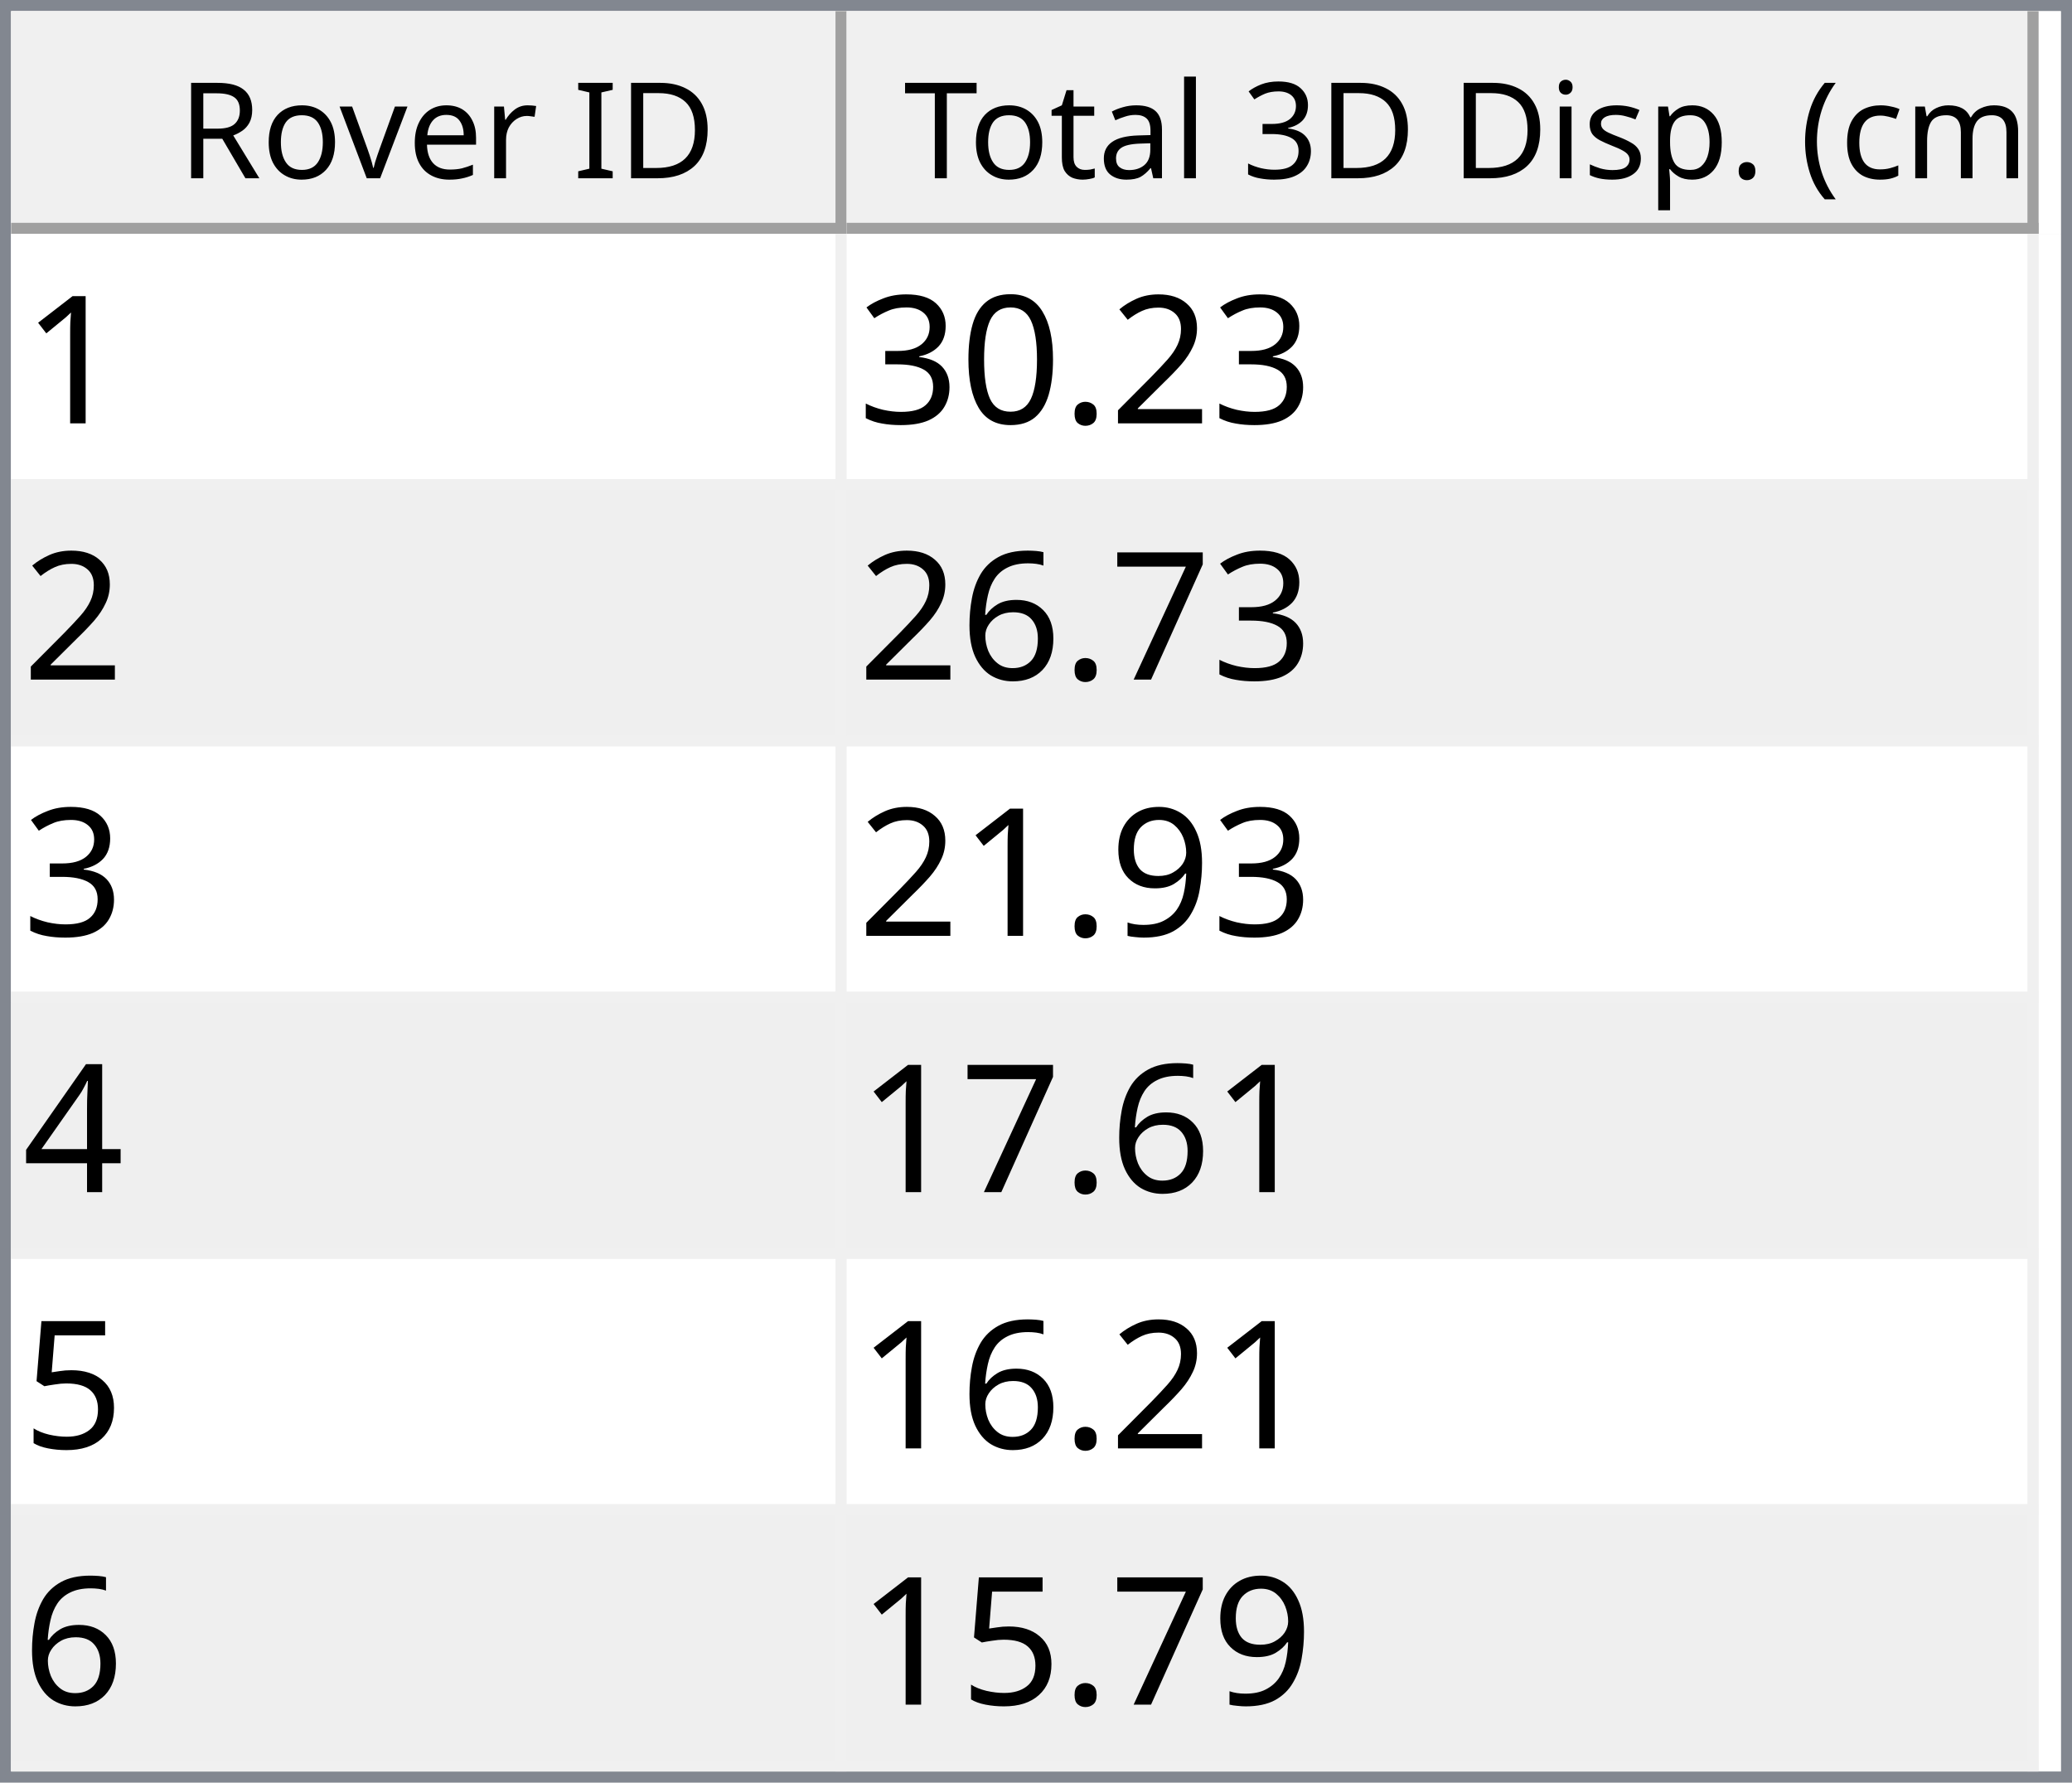
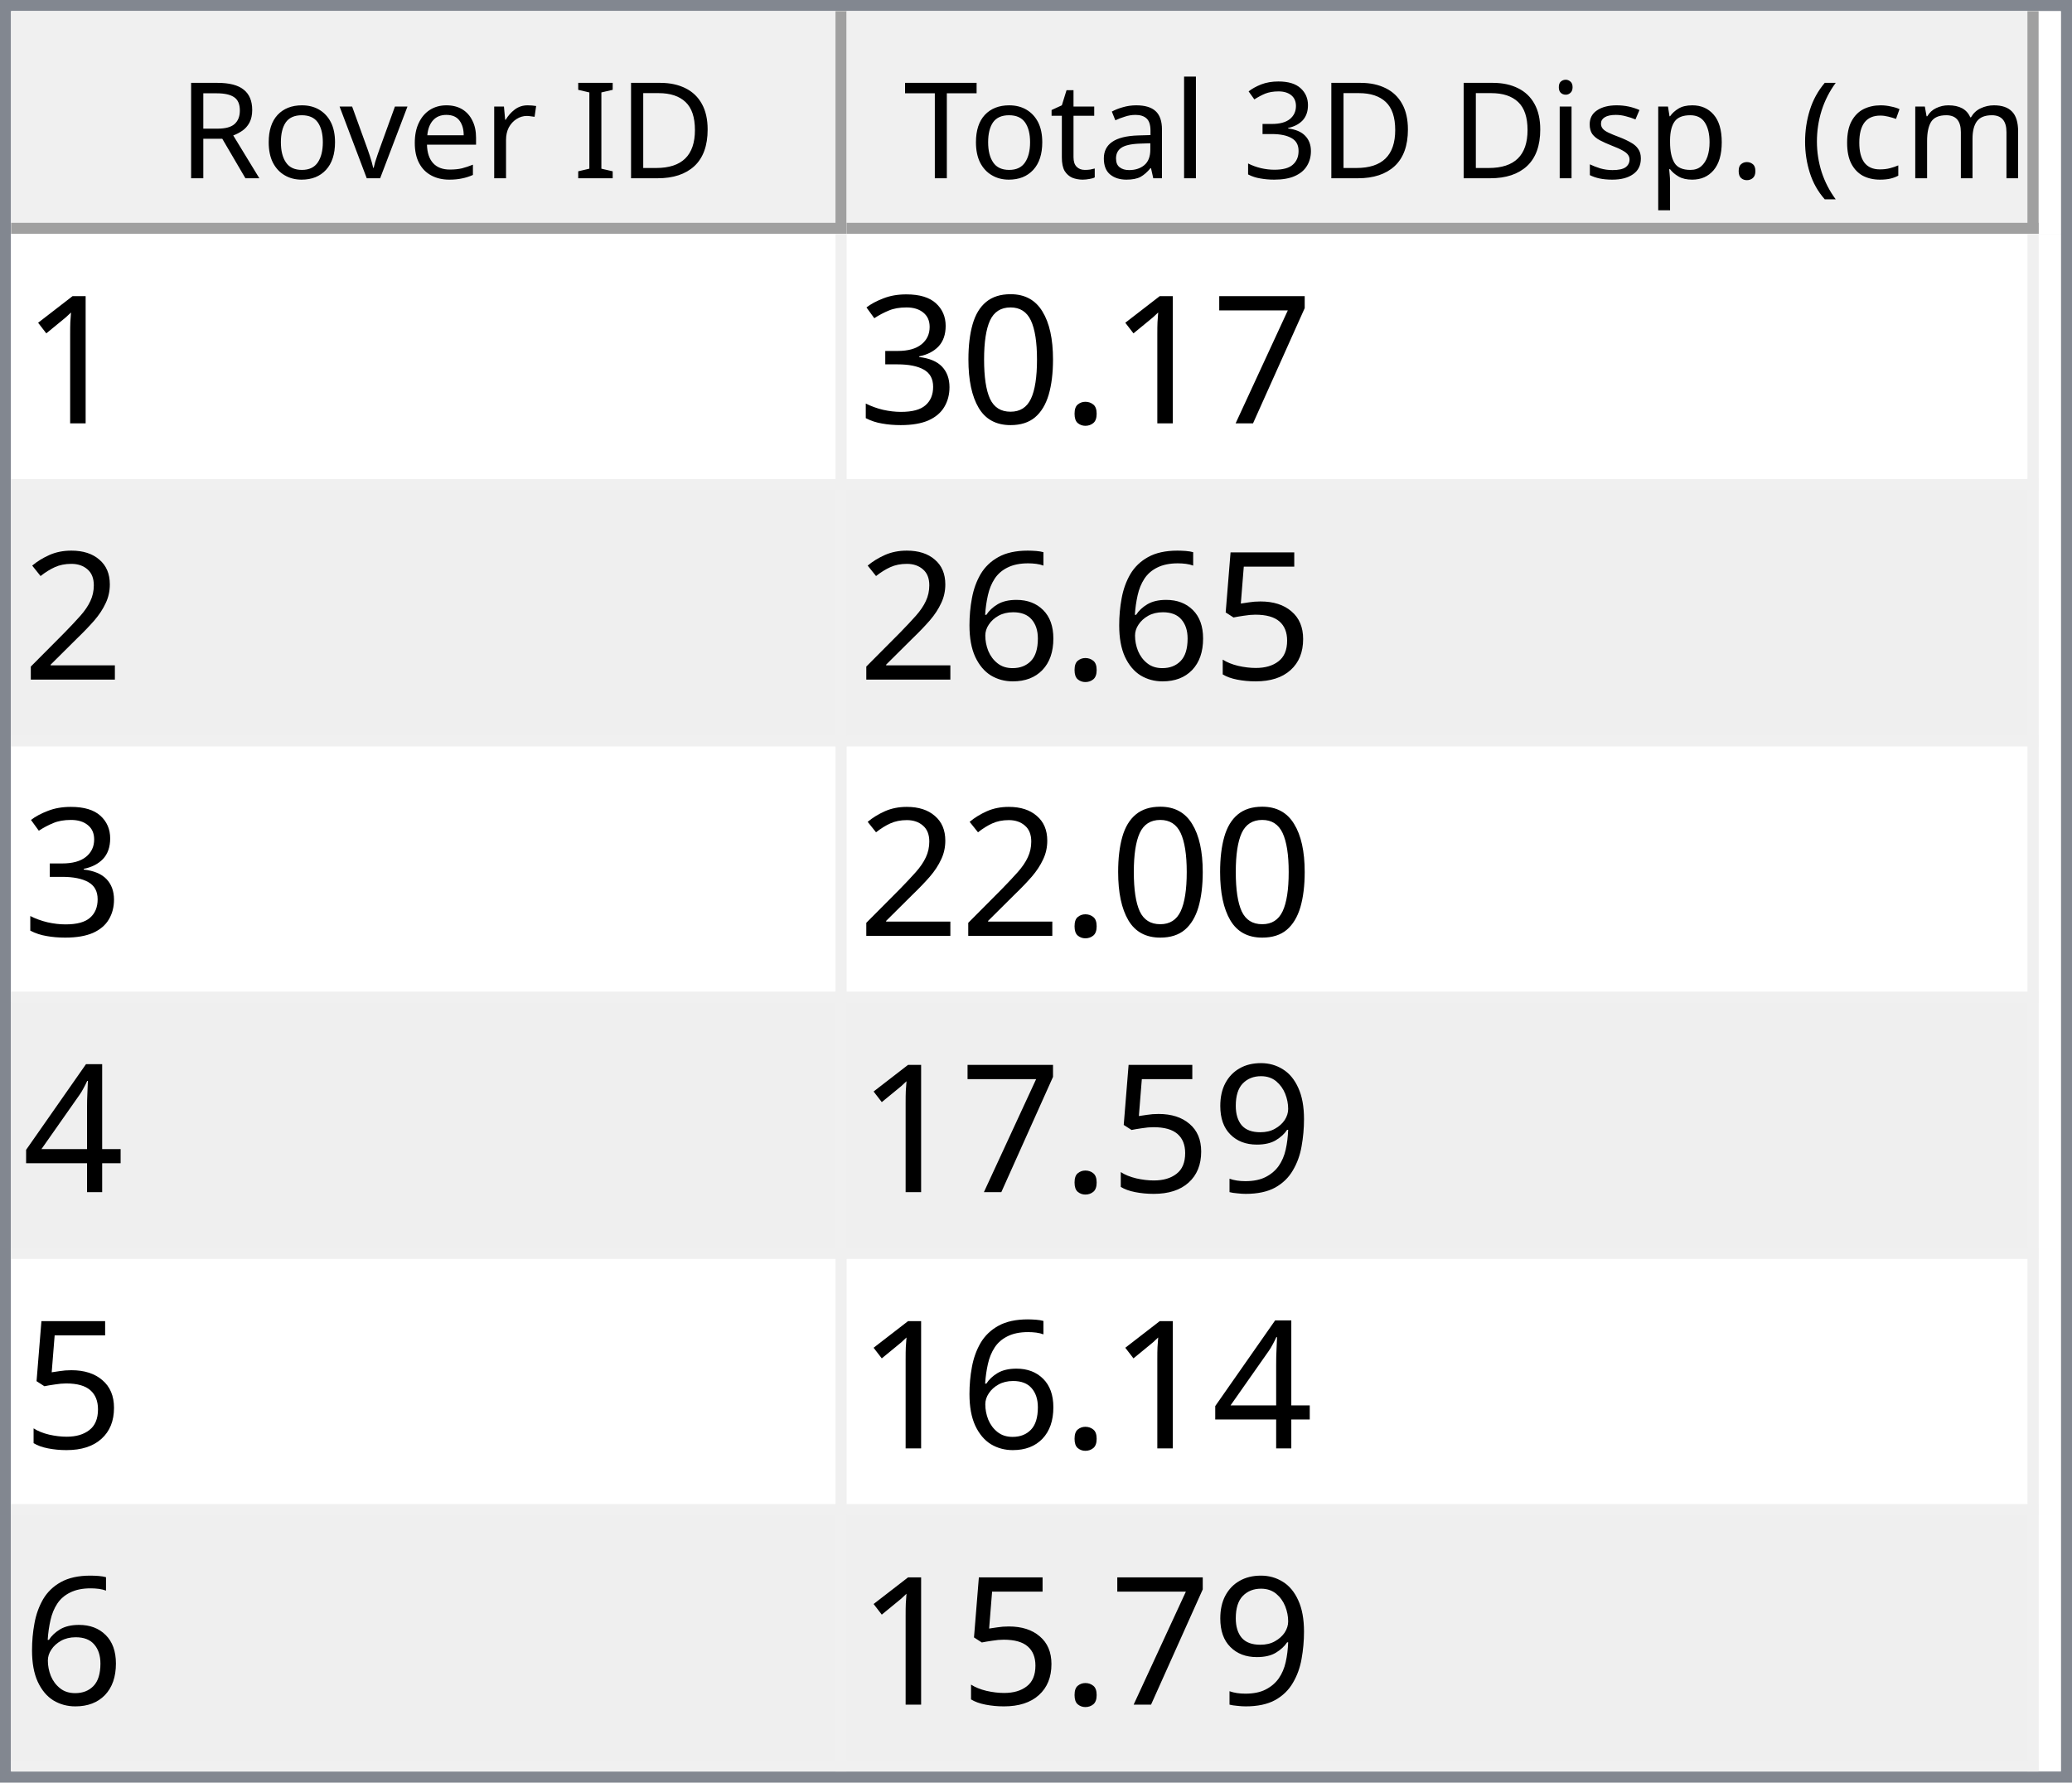
<svg xmlns="http://www.w3.org/2000/svg" style="fill-opacity:1; color-rendering:auto; color-interpolation:auto; text-rendering:auto; stroke:black; stroke-linecap:square; stroke-miterlimit:10; shape-rendering:auto; stroke-opacity:1; fill:black; stroke-dasharray:none; font-weight:normal; stroke-width:1; font-family:'Dialog'; font-style:normal; stroke-linejoin:miter; font-size:12px; stroke-dashoffset:0; image-rendering:auto;" width="186" height="160">
  <defs id="genericDefs" />
  <g>
    <defs id="defs1">
      <clipPath clipPathUnits="userSpaceOnUse" id="clipPath1">
        <path d="M0 0 L186 0 L186 160 L0 160 L0 0 Z" />
      </clipPath>
      <clipPath clipPathUnits="userSpaceOnUse" id="clipPath2">
        <path d="M0 0 L0 160 L186 160 L186 0 Z" />
      </clipPath>
      <clipPath clipPathUnits="userSpaceOnUse" id="clipPath3">
        <path d="M0 0 L0 20 L184 20 L184 0 Z" />
      </clipPath>
      <clipPath clipPathUnits="userSpaceOnUse" id="clipPath4">
        <path d="M0 0 L0 20 L75 20 L75 0 Z" />
      </clipPath>
      <clipPath clipPathUnits="userSpaceOnUse" id="clipPath5">
        <path d="M1 1 L1 19 L74 19 L74 1 Z" />
      </clipPath>
      <clipPath clipPathUnits="userSpaceOnUse" id="clipPath6">
        <path d="M0 0 L0 18 L73 18 L73 0 Z" />
      </clipPath>
      <clipPath clipPathUnits="userSpaceOnUse" id="clipPath7">
        <path d="M-0.5 -0.5 L-0.5 19.5 L74.5 19.5 L74.5 -0.5 Z" />
      </clipPath>
      <clipPath clipPathUnits="userSpaceOnUse" id="clipPath8">
        <path d="M0 0 L0 20 L107 20 L107 0 Z" />
      </clipPath>
      <clipPath clipPathUnits="userSpaceOnUse" id="clipPath9">
        <path d="M1 1 L1 19 L106 19 L106 1 Z" />
      </clipPath>
      <clipPath clipPathUnits="userSpaceOnUse" id="clipPath10">
        <path d="M0 0 L0 18 L105 18 L105 0 Z" />
      </clipPath>
      <clipPath clipPathUnits="userSpaceOnUse" id="clipPath11">
        <path d="M-0.5 -0.5 L-0.5 19.5 L106.5 19.5 L106.5 -0.5 Z" />
      </clipPath>
      <clipPath clipPathUnits="userSpaceOnUse" id="clipPath12">
        <path d="M0 0 L0 138 L184 138 L184 0 Z" />
      </clipPath>
      <clipPath clipPathUnits="userSpaceOnUse" id="clipPath13">
        <path d="M0 0 L0 138 L182 138 L182 0 Z" />
      </clipPath>
      <clipPath clipPathUnits="userSpaceOnUse" id="clipPath14">
        <path d="M-0.5 -0.5 L-0.5 137.5 L181.5 137.5 L181.5 -0.5 Z" />
      </clipPath>
      <clipPath clipPathUnits="userSpaceOnUse" id="clipPath15">
        <path d="M0 0 L0 22 L74 22 L74 0 Z" />
      </clipPath>
      <clipPath clipPathUnits="userSpaceOnUse" id="clipPath16">
        <path d="M0 0 L0 22 L106 22 L106 0 Z" />
      </clipPath>
      <font horiz-adv-x="64.551" id="font1">
        <font-face ascent="107.91" descent="25.098" units-per-em="100" style="font-style:normal; font-family:Segoe UI; font-weight:normal;" />
        <missing-glyph horiz-adv-x="64.551" d="M8.109 0 L8.109 68.266 L56.453 68.266 L56.453 0 L8.109 0 ZM15.328 7.234 L49.219 7.234 L49.219 61.031 L15.328 61.031 L15.328 7.234 Z" />
        <glyph unicode="D" horiz-adv-x="70.117" d="M9.188 0 L9.188 70.016 L28.516 70.016 Q65.531 70.016 65.531 35.891 Q65.531 19.672 55.25 9.836 Q44.969 0 27.734 0 L9.188 0 ZM17.391 62.594 L17.391 7.422 L27.828 7.422 Q41.609 7.422 49.273 14.797 Q56.938 22.172 56.938 35.688 Q56.938 62.594 28.328 62.594 L17.391 62.594 Z" />
        <glyph unicode="I" horiz-adv-x="26.611" d="M17.391 0 L9.188 0 L9.188 70.016 L17.391 70.016 L17.391 0 Z" />
        <glyph unicode=" " horiz-adv-x="27.393" d="" />
        <glyph unicode="r" horiz-adv-x="34.766" d="M34.188 41.891 Q32.078 43.5 28.125 43.5 Q23 43.5 19.555 38.672 Q16.109 33.844 16.109 25.484 L16.109 0 L8.109 0 L8.109 50 L16.109 50 L16.109 39.703 L16.312 39.703 Q18.016 44.969 21.531 47.922 Q25.047 50.875 29.391 50.875 Q32.516 50.875 34.188 50.203 L34.188 41.891 Z" />
        <glyph unicode="e" horiz-adv-x="52.295" d="M48.297 23 L12.984 23 Q13.188 14.656 17.484 10.109 Q21.781 5.562 29.297 5.562 Q37.75 5.562 44.828 11.141 L44.828 3.609 Q38.234 -1.172 27.391 -1.172 Q16.797 -1.172 10.742 5.641 Q4.688 12.453 4.688 24.812 Q4.688 36.469 11.305 43.82 Q17.922 51.172 27.734 51.172 Q37.547 51.172 42.922 44.828 Q48.297 38.484 48.297 27.203 L48.297 23 ZM40.094 29.781 Q40.047 36.719 36.75 40.578 Q33.453 44.438 27.594 44.438 Q21.922 44.438 17.969 40.383 Q14.016 36.328 13.094 29.781 L40.094 29.781 Z" />
        <glyph unicode="v" horiz-adv-x="47.9" d="M47.406 50 L27.484 0 L19.625 0 L0.688 50 L9.469 50 L22.172 13.672 Q23.578 9.672 23.922 6.688 L24.125 6.688 Q24.609 10.453 25.688 13.484 L38.969 50 L47.406 50 Z" />
        <glyph unicode="o" horiz-adv-x="58.594" d="M29 -1.172 Q17.922 -1.172 11.305 5.836 Q4.688 12.844 4.688 24.422 Q4.688 37.016 11.57 44.094 Q18.453 51.172 30.172 51.172 Q41.359 51.172 47.633 44.289 Q53.906 37.406 53.906 25.203 Q53.906 13.234 47.141 6.031 Q40.375 -1.172 29 -1.172 ZM29.594 44.438 Q21.875 44.438 17.383 39.188 Q12.891 33.938 12.891 24.703 Q12.891 15.828 17.43 10.695 Q21.969 5.562 29.594 5.562 Q37.359 5.562 41.531 10.594 Q45.703 15.625 45.703 24.906 Q45.703 34.281 41.531 39.359 Q37.359 44.438 29.594 44.438 Z" />
        <glyph unicode="R" horiz-adv-x="59.814" d="M59.375 0 L49.609 0 L37.891 19.625 Q36.281 22.359 34.766 24.289 Q33.25 26.219 31.664 27.438 Q30.078 28.656 28.25 29.219 Q26.422 29.781 24.125 29.781 L17.391 29.781 L17.391 0 L9.188 0 L9.188 70.016 L30.078 70.016 Q34.672 70.016 38.555 68.867 Q42.438 67.719 45.289 65.375 Q48.141 63.031 49.758 59.547 Q51.375 56.062 51.375 51.375 Q51.375 47.703 50.273 44.656 Q49.172 41.609 47.148 39.211 Q45.125 36.812 42.266 35.133 Q39.406 33.453 35.844 32.516 L35.844 32.328 Q37.594 31.547 38.891 30.547 Q40.188 29.547 41.359 28.18 Q42.531 26.812 43.68 25.078 Q44.828 23.344 46.234 21.047 L59.375 0 ZM17.391 62.594 L17.391 37.203 L28.516 37.203 Q31.594 37.203 34.203 38.133 Q36.812 39.062 38.719 40.797 Q40.625 42.531 41.703 45.047 Q42.781 47.562 42.781 50.688 Q42.781 56.297 39.141 59.445 Q35.5 62.594 28.609 62.594 L17.391 62.594 Z" />
        <glyph unicode=")" horiz-adv-x="30.176" d="M8.297 -15.922 L1.172 -15.922 Q16.406 2.344 16.406 26.812 Q16.406 51.469 1.078 70.016 L8.297 70.016 Q23.531 52.156 23.531 26.703 Q23.531 1.375 8.297 -15.922 Z" />
        <glyph unicode="m" horiz-adv-x="86.133" d="M79.109 0 L71.094 0 L71.094 28.719 Q71.094 37.016 68.531 40.727 Q65.969 44.438 59.906 44.438 Q54.781 44.438 51.195 39.75 Q47.609 35.062 47.609 28.516 L47.609 0 L39.594 0 L39.594 29.688 Q39.594 44.438 28.219 44.438 Q22.953 44.438 19.531 40.016 Q16.109 35.594 16.109 28.516 L16.109 0 L8.109 0 L8.109 50 L16.109 50 L16.109 42.094 L16.312 42.094 Q21.625 51.172 31.844 51.172 Q36.969 51.172 40.773 48.312 Q44.578 45.453 46 40.828 Q51.562 51.172 62.594 51.172 Q79.109 51.172 79.109 30.812 L79.109 0 Z" />
        <glyph unicode="c" horiz-adv-x="46.191" d="M42.188 2.297 Q36.422 -1.172 28.516 -1.172 Q17.828 -1.172 11.258 5.789 Q4.688 12.75 4.688 23.828 Q4.688 36.188 11.766 43.68 Q18.844 51.172 30.672 51.172 Q37.25 51.172 42.281 48.734 L42.281 40.531 Q36.719 44.438 30.375 44.438 Q22.703 44.438 17.797 38.945 Q12.891 33.453 12.891 24.516 Q12.891 15.719 17.508 10.641 Q22.125 5.562 29.891 5.562 Q36.422 5.562 42.188 9.906 L42.188 2.297 Z" />
        <glyph unicode="(" horiz-adv-x="30.176" d="M29.109 -15.922 L21.969 -15.922 Q6.844 1.375 6.844 26.703 Q6.844 52.156 21.969 70.016 L29.203 70.016 Q13.875 51.469 13.875 26.812 Q13.875 2.344 29.109 -15.922 Z" />
        <glyph unicode="." horiz-adv-x="21.68" d="M10.891 -1.078 Q8.641 -1.078 7.055 0.539 Q5.469 2.156 5.469 4.391 Q5.469 6.641 7.055 8.273 Q8.641 9.906 10.891 9.906 Q13.188 9.906 14.797 8.273 Q16.406 6.641 16.406 4.391 Q16.406 2.156 14.797 0.539 Q13.188 -1.078 10.891 -1.078 Z" />
        <glyph unicode="p" horiz-adv-x="58.789" d="M16.312 7.234 L16.109 7.234 L16.109 -23 L8.109 -23 L8.109 50 L16.109 50 L16.109 41.219 L16.312 41.219 Q22.219 51.172 33.594 51.172 Q43.266 51.172 48.688 44.461 Q54.109 37.75 54.109 26.469 Q54.109 13.922 48 6.375 Q41.891 -1.172 31.297 -1.172 Q21.578 -1.172 16.312 7.234 ZM16.109 27.391 L16.109 20.406 Q16.109 14.203 20.141 9.883 Q24.172 5.562 30.375 5.562 Q37.641 5.562 41.773 11.133 Q45.906 16.703 45.906 26.609 Q45.906 34.969 42.047 39.703 Q38.188 44.438 31.594 44.438 Q24.609 44.438 20.359 39.578 Q16.109 34.719 16.109 27.391 Z" />
        <glyph unicode="s" horiz-adv-x="42.432" d="M5.078 1.812 L5.078 10.406 Q11.625 5.562 19.484 5.562 Q30.031 5.562 30.031 12.594 Q30.031 14.594 29.125 15.992 Q28.219 17.391 26.68 18.461 Q25.141 19.531 23.07 20.383 Q21 21.234 18.609 22.172 Q15.281 23.484 12.766 24.828 Q10.25 26.172 8.57 27.859 Q6.891 29.547 6.031 31.695 Q5.172 33.844 5.172 36.719 Q5.172 40.234 6.789 42.945 Q8.406 45.656 11.086 47.484 Q13.766 49.312 17.211 50.242 Q20.656 51.172 24.312 51.172 Q30.812 51.172 35.938 48.922 L35.938 40.828 Q30.422 44.438 23.25 44.438 Q21 44.438 19.195 43.922 Q17.391 43.406 16.094 42.477 Q14.797 41.547 14.086 40.258 Q13.375 38.969 13.375 37.406 Q13.375 35.453 14.086 34.133 Q14.797 32.812 16.164 31.789 Q17.531 30.766 19.484 29.938 Q21.438 29.109 23.922 28.125 Q27.25 26.859 29.883 25.516 Q32.516 24.172 34.375 22.484 Q36.234 20.797 37.234 18.602 Q38.234 16.406 38.234 13.375 Q38.234 9.672 36.602 6.938 Q34.969 4.203 32.234 2.398 Q29.5 0.594 25.93 -0.289 Q22.359 -1.172 18.453 -1.172 Q10.75 -1.172 5.078 1.812 Z" />
        <glyph unicode="i" horiz-adv-x="24.219" d="M12.203 62.703 Q10.062 62.703 8.547 64.164 Q7.031 65.625 7.031 67.875 Q7.031 70.125 8.547 71.609 Q10.062 73.094 12.203 73.094 Q14.406 73.094 15.945 71.609 Q17.484 70.125 17.484 67.875 Q17.484 65.719 15.945 64.211 Q14.406 62.703 12.203 62.703 ZM16.109 0 L8.109 0 L8.109 50 L16.109 50 L16.109 0 Z" />
        <glyph unicode="3" horiz-adv-x="53.906" d="M46.531 19.828 Q46.531 15.094 44.75 11.211 Q42.969 7.328 39.719 4.57 Q36.469 1.812 31.93 0.297 Q27.391 -1.219 21.922 -1.219 Q11.922 -1.219 6 2.594 L6 11.188 Q13.094 5.609 22.219 5.609 Q25.875 5.609 28.828 6.539 Q31.781 7.469 33.906 9.227 Q36.031 10.984 37.18 13.477 Q38.328 15.969 38.328 19.094 Q38.328 32.812 18.797 32.812 L12.984 32.812 L12.984 39.594 L18.5 39.594 Q35.797 39.594 35.797 52.484 Q35.797 64.406 22.609 64.406 Q15.188 64.406 8.688 59.422 L8.688 67.188 Q15.375 71.188 24.609 71.188 Q29 71.188 32.57 69.969 Q36.141 68.75 38.68 66.555 Q41.219 64.359 42.609 61.281 Q44 58.203 44 54.5 Q44 40.672 30.031 36.719 L30.031 36.531 Q33.594 36.141 36.625 34.797 Q39.656 33.453 41.852 31.305 Q44.047 29.156 45.289 26.25 Q46.531 23.344 46.531 19.828 Z" />
        <glyph unicode="l" horiz-adv-x="24.219" d="M16.109 0 L8.109 0 L8.109 74.031 L16.109 74.031 L16.109 0 Z" />
        <glyph unicode="a" horiz-adv-x="50.879" d="M43.891 0 L35.891 0 L35.891 7.812 L35.688 7.812 Q30.469 -1.172 20.312 -1.172 Q12.844 -1.172 8.617 2.781 Q4.391 6.734 4.391 13.281 Q4.391 27.297 20.906 29.594 L35.891 31.688 Q35.891 44.438 25.594 44.438 Q16.547 44.438 9.281 38.281 L9.281 46.484 Q16.656 51.172 26.266 51.172 Q43.891 51.172 43.891 32.516 L43.891 0 ZM35.891 25.297 L23.828 23.641 Q18.266 22.859 15.43 20.875 Q12.594 18.891 12.594 13.875 Q12.594 10.203 15.211 7.883 Q17.828 5.562 22.172 5.562 Q28.125 5.562 32.008 9.742 Q35.891 13.922 35.891 20.312 L35.891 25.297 Z" />
        <glyph unicode="t" horiz-adv-x="33.887" d="M31.297 0.484 Q28.469 -1.078 23.828 -1.078 Q10.688 -1.078 10.688 13.578 L10.688 43.172 L2.094 43.172 L2.094 50 L10.688 50 L10.688 62.203 L18.703 64.797 L18.703 50 L31.297 50 L31.297 43.172 L18.703 43.172 L18.703 14.984 Q18.703 9.969 20.414 7.82 Q22.125 5.672 26.078 5.672 Q29.109 5.672 31.297 7.328 L31.297 0.484 Z" />
        <glyph unicode="T" horiz-adv-x="52.393" d="M50.594 62.594 L30.375 62.594 L30.375 0 L22.172 0 L22.172 62.594 L2 62.594 L2 70.016 L50.594 70.016 L50.594 62.594 Z" />
      </font>
      <font horiz-adv-x="75.0" id="font2">
        <font-face ascent="100.537" descent="21.973" units-per-em="100" style="font-style:normal; font-family:sans-serif; font-weight:normal;" />
        <missing-glyph horiz-adv-x="75.0" d="M12.5 0 L12.5 62.5 L62.5 62.5 L62.5 0 L12.5 0 ZM14.062 1.562 L60.938 1.562 L60.938 60.938 L14.062 60.938 L14.062 1.562 Z" />
        <glyph unicode="1" horiz-adv-x="55.615" d="M37.25 0 L28.469 0 L28.469 56 Q25.297 52.984 20.141 49.953 Q14.984 46.922 10.891 45.406 L10.891 53.906 Q18.266 57.375 23.781 62.305 Q29.297 67.234 31.594 71.875 L37.25 71.875 L37.25 0 Z" />
-         <glyph unicode="2" horiz-adv-x="55.615" d="M50.344 8.453 L50.344 0 L3.031 0 Q2.938 3.172 4.047 6.109 Q5.859 10.938 9.836 15.625 Q13.812 20.312 21.344 26.469 Q33.016 36.031 37.117 41.625 Q41.219 47.219 41.219 52.203 Q41.219 57.422 37.477 61.008 Q33.734 64.594 27.734 64.594 Q21.391 64.594 17.578 60.789 Q13.766 56.984 13.719 50.25 L4.688 51.172 Q5.609 61.281 11.664 66.578 Q17.719 71.875 27.938 71.875 Q38.234 71.875 44.242 66.164 Q50.25 60.453 50.25 52 Q50.25 47.703 48.492 43.555 Q46.734 39.406 42.656 34.812 Q38.578 30.219 29.109 22.219 Q21.188 15.578 18.945 13.211 Q16.703 10.844 15.234 8.453 L50.344 8.453 Z" />
+         <glyph unicode="7" horiz-adv-x="55.615" d="M4.734 62.203 L4.734 70.656 L51.078 70.656 L51.078 63.812 Q44.234 56.547 37.523 44.484 Q30.812 32.422 27.156 19.672 Q24.516 10.688 23.781 0 L14.75 0 Q14.891 8.453 18.062 20.414 Q21.234 32.375 27.172 43.484 Q33.109 54.594 39.797 62.203 L4.734 62.203 Z" />
        <glyph unicode="." horiz-adv-x="27.783" d="M9.078 0 L9.078 10.016 L19.094 10.016 L19.094 0 L9.078 0 Z" />
        <glyph unicode="0" horiz-adv-x="55.615" d="M4.156 35.297 Q4.156 48 6.766 55.742 Q9.375 63.484 14.523 67.68 Q19.672 71.875 27.484 71.875 Q33.25 71.875 37.594 69.555 Q41.938 67.234 44.773 62.867 Q47.609 58.5 49.219 52.227 Q50.828 45.953 50.828 35.297 Q50.828 22.703 48.242 14.969 Q45.656 7.234 40.508 3.008 Q35.359 -1.219 27.484 -1.219 Q17.141 -1.219 11.234 6.203 Q4.156 15.141 4.156 35.297 ZM13.188 35.297 Q13.188 17.672 17.312 11.836 Q21.438 6 27.484 6 Q33.547 6 37.672 11.859 Q41.797 17.719 41.797 35.297 Q41.797 52.984 37.672 58.789 Q33.547 64.594 27.391 64.594 Q21.344 64.594 17.719 59.469 Q13.188 52.938 13.188 35.297 Z" />
        <glyph unicode="3" horiz-adv-x="55.615" d="M4.203 18.891 L12.984 20.062 Q14.5 12.594 18.141 9.297 Q21.781 6 27 6 Q33.203 6 37.477 10.297 Q41.75 14.594 41.75 20.953 Q41.75 27 37.797 30.93 Q33.844 34.859 27.734 34.859 Q25.25 34.859 21.531 33.891 L22.516 41.609 Q23.391 41.5 23.922 41.5 Q29.547 41.5 34.039 44.43 Q38.531 47.359 38.531 53.469 Q38.531 58.297 35.258 61.477 Q31.984 64.656 26.812 64.656 Q21.688 64.656 18.266 61.43 Q14.844 58.203 13.875 51.766 L5.078 53.328 Q6.688 62.156 12.398 67.016 Q18.109 71.875 26.609 71.875 Q32.469 71.875 37.398 69.359 Q42.328 66.844 44.945 62.5 Q47.562 58.156 47.562 53.266 Q47.562 48.641 45.07 44.828 Q42.578 41.016 37.703 38.766 Q44.047 37.312 47.562 32.695 Q51.078 28.078 51.078 21.141 Q51.078 11.766 44.242 5.25 Q37.406 -1.266 26.953 -1.266 Q17.531 -1.266 11.305 4.352 Q5.078 9.969 4.203 18.891 Z" />
-         <glyph unicode="7" horiz-adv-x="55.615" d="M4.734 62.203 L4.734 70.656 L51.078 70.656 L51.078 63.812 Q44.234 56.547 37.523 44.484 Q30.812 32.422 27.156 19.672 Q24.516 10.688 23.781 0 L14.75 0 Q14.891 8.453 18.062 20.414 Q21.234 32.375 27.172 43.484 Q33.109 54.594 39.797 62.203 L4.734 62.203 Z" />
+         <glyph unicode="2" horiz-adv-x="55.615" d="M50.344 8.453 L50.344 0 L3.031 0 Q2.938 3.172 4.047 6.109 Q5.859 10.938 9.836 15.625 Q13.812 20.312 21.344 26.469 Q33.016 36.031 37.117 41.625 Q41.219 47.219 41.219 52.203 Q41.219 57.422 37.477 61.008 Q33.734 64.594 27.734 64.594 Q21.391 64.594 17.578 60.789 Q13.766 56.984 13.719 50.25 L4.688 51.172 Q5.609 61.281 11.664 66.578 Q17.719 71.875 27.938 71.875 Q38.234 71.875 44.242 66.164 Q50.25 60.453 50.25 52 Q50.25 47.703 48.492 43.555 Q46.734 39.406 42.656 34.812 Q38.578 30.219 29.109 22.219 Q21.188 15.578 18.945 13.211 Q16.703 10.844 15.234 8.453 L50.344 8.453 Z" />
+         <glyph unicode="5" horiz-adv-x="55.615" d="M4.156 18.75 L13.375 19.531 Q14.406 12.797 18.141 9.398 Q21.875 6 27.156 6 Q33.5 6 37.891 10.789 Q42.281 15.578 42.281 23.484 Q42.281 31 38.062 35.352 Q33.844 39.703 27 39.703 Q22.75 39.703 19.336 37.773 Q15.922 35.844 13.969 32.766 L5.719 33.844 L12.641 70.609 L48.25 70.609 L48.25 62.203 L19.672 62.203 L15.828 42.969 Q22.266 47.469 29.344 47.469 Q38.719 47.469 45.164 40.969 Q51.609 34.469 51.609 24.266 Q51.609 14.547 45.953 7.469 Q39.062 -1.219 27.156 -1.219 Q17.391 -1.219 11.211 4.25 Q5.031 9.719 4.156 18.75 Z" />
        <glyph unicode="6" horiz-adv-x="55.615" d="M49.75 54.047 L41.016 53.375 Q39.844 58.547 37.703 60.891 Q34.125 64.656 28.906 64.656 Q24.703 64.656 21.531 62.312 Q17.391 59.281 14.992 53.469 Q12.594 47.656 12.5 36.922 Q15.672 41.75 20.266 44.094 Q24.859 46.438 29.891 46.438 Q38.672 46.438 44.852 39.969 Q51.031 33.5 51.031 23.25 Q51.031 16.5 48.125 10.719 Q45.219 4.938 40.141 1.859 Q35.062 -1.219 28.609 -1.219 Q17.625 -1.219 10.695 6.859 Q3.766 14.938 3.766 33.5 Q3.766 54.25 11.422 63.672 Q18.109 71.875 29.438 71.875 Q37.891 71.875 43.289 67.141 Q48.688 62.406 49.75 54.047 ZM13.875 23.188 Q13.875 18.656 15.797 14.508 Q17.719 10.359 21.188 8.18 Q24.656 6 28.469 6 Q34.031 6 38.039 10.492 Q42.047 14.984 42.047 22.703 Q42.047 30.125 38.086 34.398 Q34.125 38.672 28.125 38.672 Q22.172 38.672 18.023 34.398 Q13.875 30.125 13.875 23.188 Z" />
+         <glyph unicode="4" horiz-adv-x="55.615" d="M32.328 0 L32.328 17.141 L1.266 17.141 L1.266 25.203 L33.938 71.578 L41.109 71.578 L41.109 25.203 L50.781 25.203 L50.781 17.141 L41.109 17.141 L41.109 0 L32.328 0 ZM32.328 25.203 L32.328 57.469 L9.906 25.203 L32.328 25.203 Z" />
        <glyph unicode="9" horiz-adv-x="55.615" d="M5.469 16.547 L13.922 17.328 Q14.984 11.375 18.016 8.688 Q21.047 6 25.781 6 Q29.828 6 32.883 7.859 Q35.938 9.719 37.891 12.82 Q39.844 15.922 41.164 21.195 Q42.484 26.469 42.484 31.938 Q42.484 32.516 42.438 33.688 Q39.797 29.5 35.234 26.883 Q30.672 24.266 25.344 24.266 Q16.453 24.266 10.305 30.711 Q4.156 37.156 4.156 47.703 Q4.156 58.594 10.578 65.234 Q17 71.875 26.656 71.875 Q33.641 71.875 39.43 68.117 Q45.219 64.359 48.219 57.398 Q51.219 50.438 51.219 37.25 Q51.219 23.531 48.242 15.406 Q45.266 7.281 39.383 3.031 Q33.5 -1.219 25.594 -1.219 Q17.188 -1.219 11.867 3.445 Q6.547 8.109 5.469 16.547 ZM41.453 48.141 Q41.453 55.719 37.43 60.156 Q33.406 64.594 27.734 64.594 Q21.875 64.594 17.531 59.812 Q13.188 55.031 13.188 47.406 Q13.188 40.578 17.312 36.305 Q21.438 32.031 27.484 32.031 Q33.594 32.031 37.523 36.305 Q41.453 40.578 41.453 48.141 Z" />
-         <glyph unicode="4" horiz-adv-x="55.615" d="M32.328 0 L32.328 17.141 L1.266 17.141 L1.266 25.203 L33.938 71.578 L41.109 71.578 L41.109 25.203 L50.781 25.203 L50.781 17.141 L41.109 17.141 L41.109 0 L32.328 0 ZM32.328 25.203 L32.328 57.469 L9.906 25.203 L32.328 25.203 Z" />
-         <glyph unicode="5" horiz-adv-x="55.615" d="M4.156 18.75 L13.375 19.531 Q14.406 12.797 18.141 9.398 Q21.875 6 27.156 6 Q33.5 6 37.891 10.789 Q42.281 15.578 42.281 23.484 Q42.281 31 38.062 35.352 Q33.844 39.703 27 39.703 Q22.75 39.703 19.336 37.773 Q15.922 35.844 13.969 32.766 L5.719 33.844 L12.641 70.609 L48.25 70.609 L48.25 62.203 L19.672 62.203 L15.828 42.969 Q22.266 47.469 29.344 47.469 Q38.719 47.469 45.164 40.969 Q51.609 34.469 51.609 24.266 Q51.609 14.547 45.953 7.469 Q39.062 -1.219 27.156 -1.219 Q17.391 -1.219 11.211 4.25 Q5.031 9.719 4.156 18.75 Z" />
      </font>
    </defs>
    <g style="fill:white; stroke:white;">
      <rect x="0" y="0" width="186" style="clip-path:url(#clipPath1); stroke:none;" height="160" />
    </g>
    <g style="fill:white; text-rendering:optimizeSpeed; color-rendering:optimizeSpeed; image-rendering:optimizeSpeed; shape-rendering:crispEdges; stroke:white; color-interpolation:sRGB;">
      <rect x="0" width="186" height="160" y="0" style="stroke:none;" />
      <path style="stroke:none;" d="M0 160 L186 160 L186 0 L0 0 Z" />
    </g>
    <g style="fill:rgb(240,240,240); font-family:'Segoe UI'; stroke:rgb(240,240,240);">
      <rect x="0" y="0" width="186" style="clip-path:url(#clipPath2); stroke:none;" height="160" />
    </g>
    <g style="fill:rgb(130,135,144); font-family:'Segoe UI'; stroke:rgb(130,135,144);">
      <path d="M0 0 L186 0 L186 160 L0 160 L0 0 ZM1 1 L185 1 L185 159 L1 159 L1 1 Z" style="fill-rule:evenodd; clip-path:url(#clipPath2); stroke:none;" />
    </g>
    <g style="fill:white; font-family:'Segoe UI'; stroke:white;" transform="translate(1,1)">
      <rect x="0" y="0" width="184" style="clip-path:url(#clipPath3); stroke:none;" height="20" />
    </g>
    <g style="fill:rgb(240,240,240); font-family:'Segoe UI'; stroke:rgb(240,240,240);" transform="translate(1,1)">
      <rect x="0" y="0" width="75" style="clip-path:url(#clipPath4); stroke:none;" height="20" />
    </g>
    <g style="font-family:'Segoe UI';" transform="translate(2,2)">
      <text x="14" xml:space="preserve" y="14" style="clip-path:url(#clipPath6); stroke:none;">Rover ID</text>
    </g>
    <g style="fill:rgb(160,160,160); font-family:'Segoe UI'; stroke:rgb(160,160,160); stroke-linejoin:bevel;" transform="translate(1.5,1.5)">
      <line x1="74" x2="74" y1="0" style="fill:none; clip-path:url(#clipPath7);" y2="19" />
    </g>
    <g style="fill:rgb(160,160,160); font-family:'Segoe UI'; stroke:rgb(160,160,160); stroke-linejoin:bevel;" transform="matrix(1,0,0,1,1,1) translate(0.5,0.5)">
      <line x1="0" x2="74" y1="19" style="fill:none; clip-path:url(#clipPath7);" y2="19" />
    </g>
    <g style="fill:rgb(240,240,240); font-family:'Segoe UI'; stroke:rgb(240,240,240);" transform="translate(76,1)">
      <rect x="0" y="0" width="107" style="clip-path:url(#clipPath8); stroke:none;" height="20" />
    </g>
    <g style="font-family:'Segoe UI';" transform="translate(77,2)">
      <text x="1" xml:space="preserve" y="14" style="clip-path:url(#clipPath10); stroke:none;"> Total 3D Disp. (cm)</text>
    </g>
    <g style="fill:rgb(160,160,160); font-family:'Segoe UI'; stroke:rgb(160,160,160); stroke-linejoin:bevel;" transform="translate(76.5,1.5)">
      <line x1="106" x2="106" y1="0" style="fill:none; clip-path:url(#clipPath11);" y2="19" />
    </g>
    <g style="fill:rgb(160,160,160); font-family:'Segoe UI'; stroke:rgb(160,160,160); stroke-linejoin:bevel;" transform="matrix(1,0,0,1,76,1) translate(0.5,0.5)">
      <line x1="0" x2="106" y1="19" style="fill:none; clip-path:url(#clipPath11);" y2="19" />
    </g>
    <g style="fill:white; font-family:'Segoe UI'; stroke:white;" transform="translate(1,21)">
      <rect x="0" y="0" width="184" style="clip-path:url(#clipPath12); stroke:none;" height="138" />
    </g>
    <g style="fill:rgb(240,240,240); font-size:16px; font-family:sans-serif; stroke:rgb(240,240,240);" transform="translate(1,21)">
      <rect x="0" y="0" width="182" style="clip-path:url(#clipPath13); stroke:none;" height="138" />
      <line transform="translate(0.5,0.5)" x1="0" x2="181" y1="22" style="clip-path:url(#clipPath14); fill:none; stroke-linejoin:bevel;" y2="22" />
    </g>
    <g transform="matrix(1,0,0,1,1,21) translate(0.5,0.5)" style="fill:rgb(240,240,240); font-size:16px; font-family:sans-serif; stroke:rgb(240,240,240); stroke-linejoin:bevel;">
      <line x1="0" x2="181" y1="45" style="fill:none; clip-path:url(#clipPath14);" y2="45" />
    </g>
    <g transform="matrix(1,0,0,1,1,21) translate(0.5,0.5)" style="fill:rgb(240,240,240); font-size:16px; font-family:sans-serif; stroke:rgb(240,240,240); stroke-linejoin:bevel;">
      <line x1="0" x2="181" y1="68" style="fill:none; clip-path:url(#clipPath14);" y2="68" />
    </g>
    <g transform="matrix(1,0,0,1,1,21) translate(0.5,0.5)" style="fill:rgb(240,240,240); font-size:16px; font-family:sans-serif; stroke:rgb(240,240,240); stroke-linejoin:bevel;">
      <line x1="0" x2="181" y1="91" style="fill:none; clip-path:url(#clipPath14);" y2="91" />
    </g>
    <g transform="matrix(1,0,0,1,1,21) translate(0.5,0.5)" style="fill:rgb(240,240,240); font-size:16px; font-family:sans-serif; stroke:rgb(240,240,240); stroke-linejoin:bevel;">
      <line x1="0" x2="181" y1="114" style="fill:none; clip-path:url(#clipPath14);" y2="114" />
    </g>
    <g transform="matrix(1,0,0,1,1,21) translate(0.5,0.5)" style="fill:rgb(240,240,240); font-size:16px; font-family:sans-serif; stroke:rgb(240,240,240); stroke-linejoin:bevel;">
      <line x1="0" x2="181" y1="137" style="fill:none; clip-path:url(#clipPath14);" y2="137" />
    </g>
    <g transform="matrix(1,0,0,1,1,21) translate(0.5,0.5)" style="fill:rgb(240,240,240); font-size:16px; font-family:sans-serif; stroke:rgb(240,240,240); stroke-linejoin:bevel;">
      <line x1="74" x2="74" y1="0" style="fill:none; clip-path:url(#clipPath14);" y2="137" />
    </g>
    <g transform="matrix(1,0,0,1,1,21) translate(0.5,0.5)" style="fill:rgb(240,240,240); font-size:16px; font-family:sans-serif; stroke:rgb(240,240,240); stroke-linejoin:bevel;">
      <line x1="181" x2="181" y1="0" style="fill:none; clip-path:url(#clipPath14);" y2="137" />
    </g>
    <g style="fill:white; font-size:16px; font-family:sans-serif; stroke:white;" transform="matrix(1,0,0,1,1,21)">
      <rect x="0" y="0" width="74" style="clip-path:url(#clipPath15); stroke:none;" height="22" />
      <text x="1" y="17" style="fill:black; clip-path:url(#clipPath15); stroke:none;" xml:space="preserve">1</text>
    </g>
    <g style="fill:white; font-size:16px; font-family:sans-serif; stroke:white;" transform="matrix(1,0,0,1,1,21) translate(75,0)">
      <rect x="0" y="0" width="106" style="clip-path:url(#clipPath16); stroke:none;" height="22" />
-       <text x="1" y="17" style="fill:black; clip-path:url(#clipPath16); stroke:none;" xml:space="preserve">30.23</text>
+       <text x="1" y="17" style="fill:black; clip-path:url(#clipPath16); stroke:none;" xml:space="preserve">30.17</text>
    </g>
    <g style="fill:rgb(239,239,239); font-size:16px; font-family:sans-serif; stroke:rgb(239,239,239);" transform="matrix(1,0,0,1,1,21) translate(0,23)">
      <rect x="0" y="0" width="74" style="clip-path:url(#clipPath15); stroke:none;" height="22" />
      <text x="1" y="17" style="fill:black; clip-path:url(#clipPath15); stroke:none;" xml:space="preserve">2</text>
    </g>
    <g style="fill:rgb(239,239,239); font-size:16px; font-family:sans-serif; stroke:rgb(239,239,239);" transform="matrix(1,0,0,1,1,21) translate(75,23)">
      <rect x="0" y="0" width="106" style="clip-path:url(#clipPath16); stroke:none;" height="22" />
-       <text x="1" y="17" style="fill:black; clip-path:url(#clipPath16); stroke:none;" xml:space="preserve">26.73</text>
+       <text x="1" y="17" style="fill:black; clip-path:url(#clipPath16); stroke:none;" xml:space="preserve">26.65</text>
    </g>
    <g style="fill:white; font-size:16px; font-family:sans-serif; stroke:white;" transform="matrix(1,0,0,1,1,21) translate(0,46)">
      <rect x="0" y="0" width="74" style="clip-path:url(#clipPath15); stroke:none;" height="22" />
      <text x="1" y="17" style="fill:black; clip-path:url(#clipPath15); stroke:none;" xml:space="preserve">3</text>
    </g>
    <g style="fill:white; font-size:16px; font-family:sans-serif; stroke:white;" transform="matrix(1,0,0,1,1,21) translate(75,46)">
      <rect x="0" y="0" width="106" style="clip-path:url(#clipPath16); stroke:none;" height="22" />
-       <text x="1" y="17" style="fill:black; clip-path:url(#clipPath16); stroke:none;" xml:space="preserve">21.93</text>
+       <text x="1" y="17" style="fill:black; clip-path:url(#clipPath16); stroke:none;" xml:space="preserve">22.00</text>
    </g>
    <g style="fill:rgb(239,239,239); font-size:16px; font-family:sans-serif; stroke:rgb(239,239,239);" transform="matrix(1,0,0,1,1,21) translate(0,69)">
      <rect x="0" y="0" width="74" style="clip-path:url(#clipPath15); stroke:none;" height="22" />
      <text x="1" y="17" style="fill:black; clip-path:url(#clipPath15); stroke:none;" xml:space="preserve">4</text>
    </g>
    <g style="fill:rgb(239,239,239); font-size:16px; font-family:sans-serif; stroke:rgb(239,239,239);" transform="matrix(1,0,0,1,1,21) translate(75,69)">
      <rect x="0" y="0" width="106" style="clip-path:url(#clipPath16); stroke:none;" height="22" />
-       <text x="1" y="17" style="fill:black; clip-path:url(#clipPath16); stroke:none;" xml:space="preserve">17.61</text>
+       <text x="1" y="17" style="fill:black; clip-path:url(#clipPath16); stroke:none;" xml:space="preserve">17.59</text>
    </g>
    <g style="fill:white; font-size:16px; font-family:sans-serif; stroke:white;" transform="matrix(1,0,0,1,1,21) translate(0,92)">
      <rect x="0" y="0" width="74" style="clip-path:url(#clipPath15); stroke:none;" height="22" />
      <text x="1" y="17" style="fill:black; clip-path:url(#clipPath15); stroke:none;" xml:space="preserve">5</text>
    </g>
    <g style="fill:white; font-size:16px; font-family:sans-serif; stroke:white;" transform="matrix(1,0,0,1,1,21) translate(75,92)">
      <rect x="0" y="0" width="106" style="clip-path:url(#clipPath16); stroke:none;" height="22" />
-       <text x="1" y="17" style="fill:black; clip-path:url(#clipPath16); stroke:none;" xml:space="preserve">16.21</text>
+       <text x="1" y="17" style="fill:black; clip-path:url(#clipPath16); stroke:none;" xml:space="preserve">16.14</text>
    </g>
    <g style="fill:rgb(239,239,239); font-size:16px; font-family:sans-serif; stroke:rgb(239,239,239);" transform="matrix(1,0,0,1,1,21) translate(0,115)">
      <rect x="0" y="0" width="74" style="clip-path:url(#clipPath15); stroke:none;" height="22" />
      <text x="1" y="17" style="fill:black; clip-path:url(#clipPath15); stroke:none;" xml:space="preserve">6</text>
    </g>
    <g style="fill:rgb(239,239,239); font-size:16px; font-family:sans-serif; stroke:rgb(239,239,239);" transform="matrix(1,0,0,1,1,21) translate(75,115)">
      <rect x="0" y="0" width="106" style="clip-path:url(#clipPath16); stroke:none;" height="22" />
      <text x="1" y="17" style="fill:black; clip-path:url(#clipPath16); stroke:none;" xml:space="preserve">15.79</text>
    </g>
  </g>
</svg>
